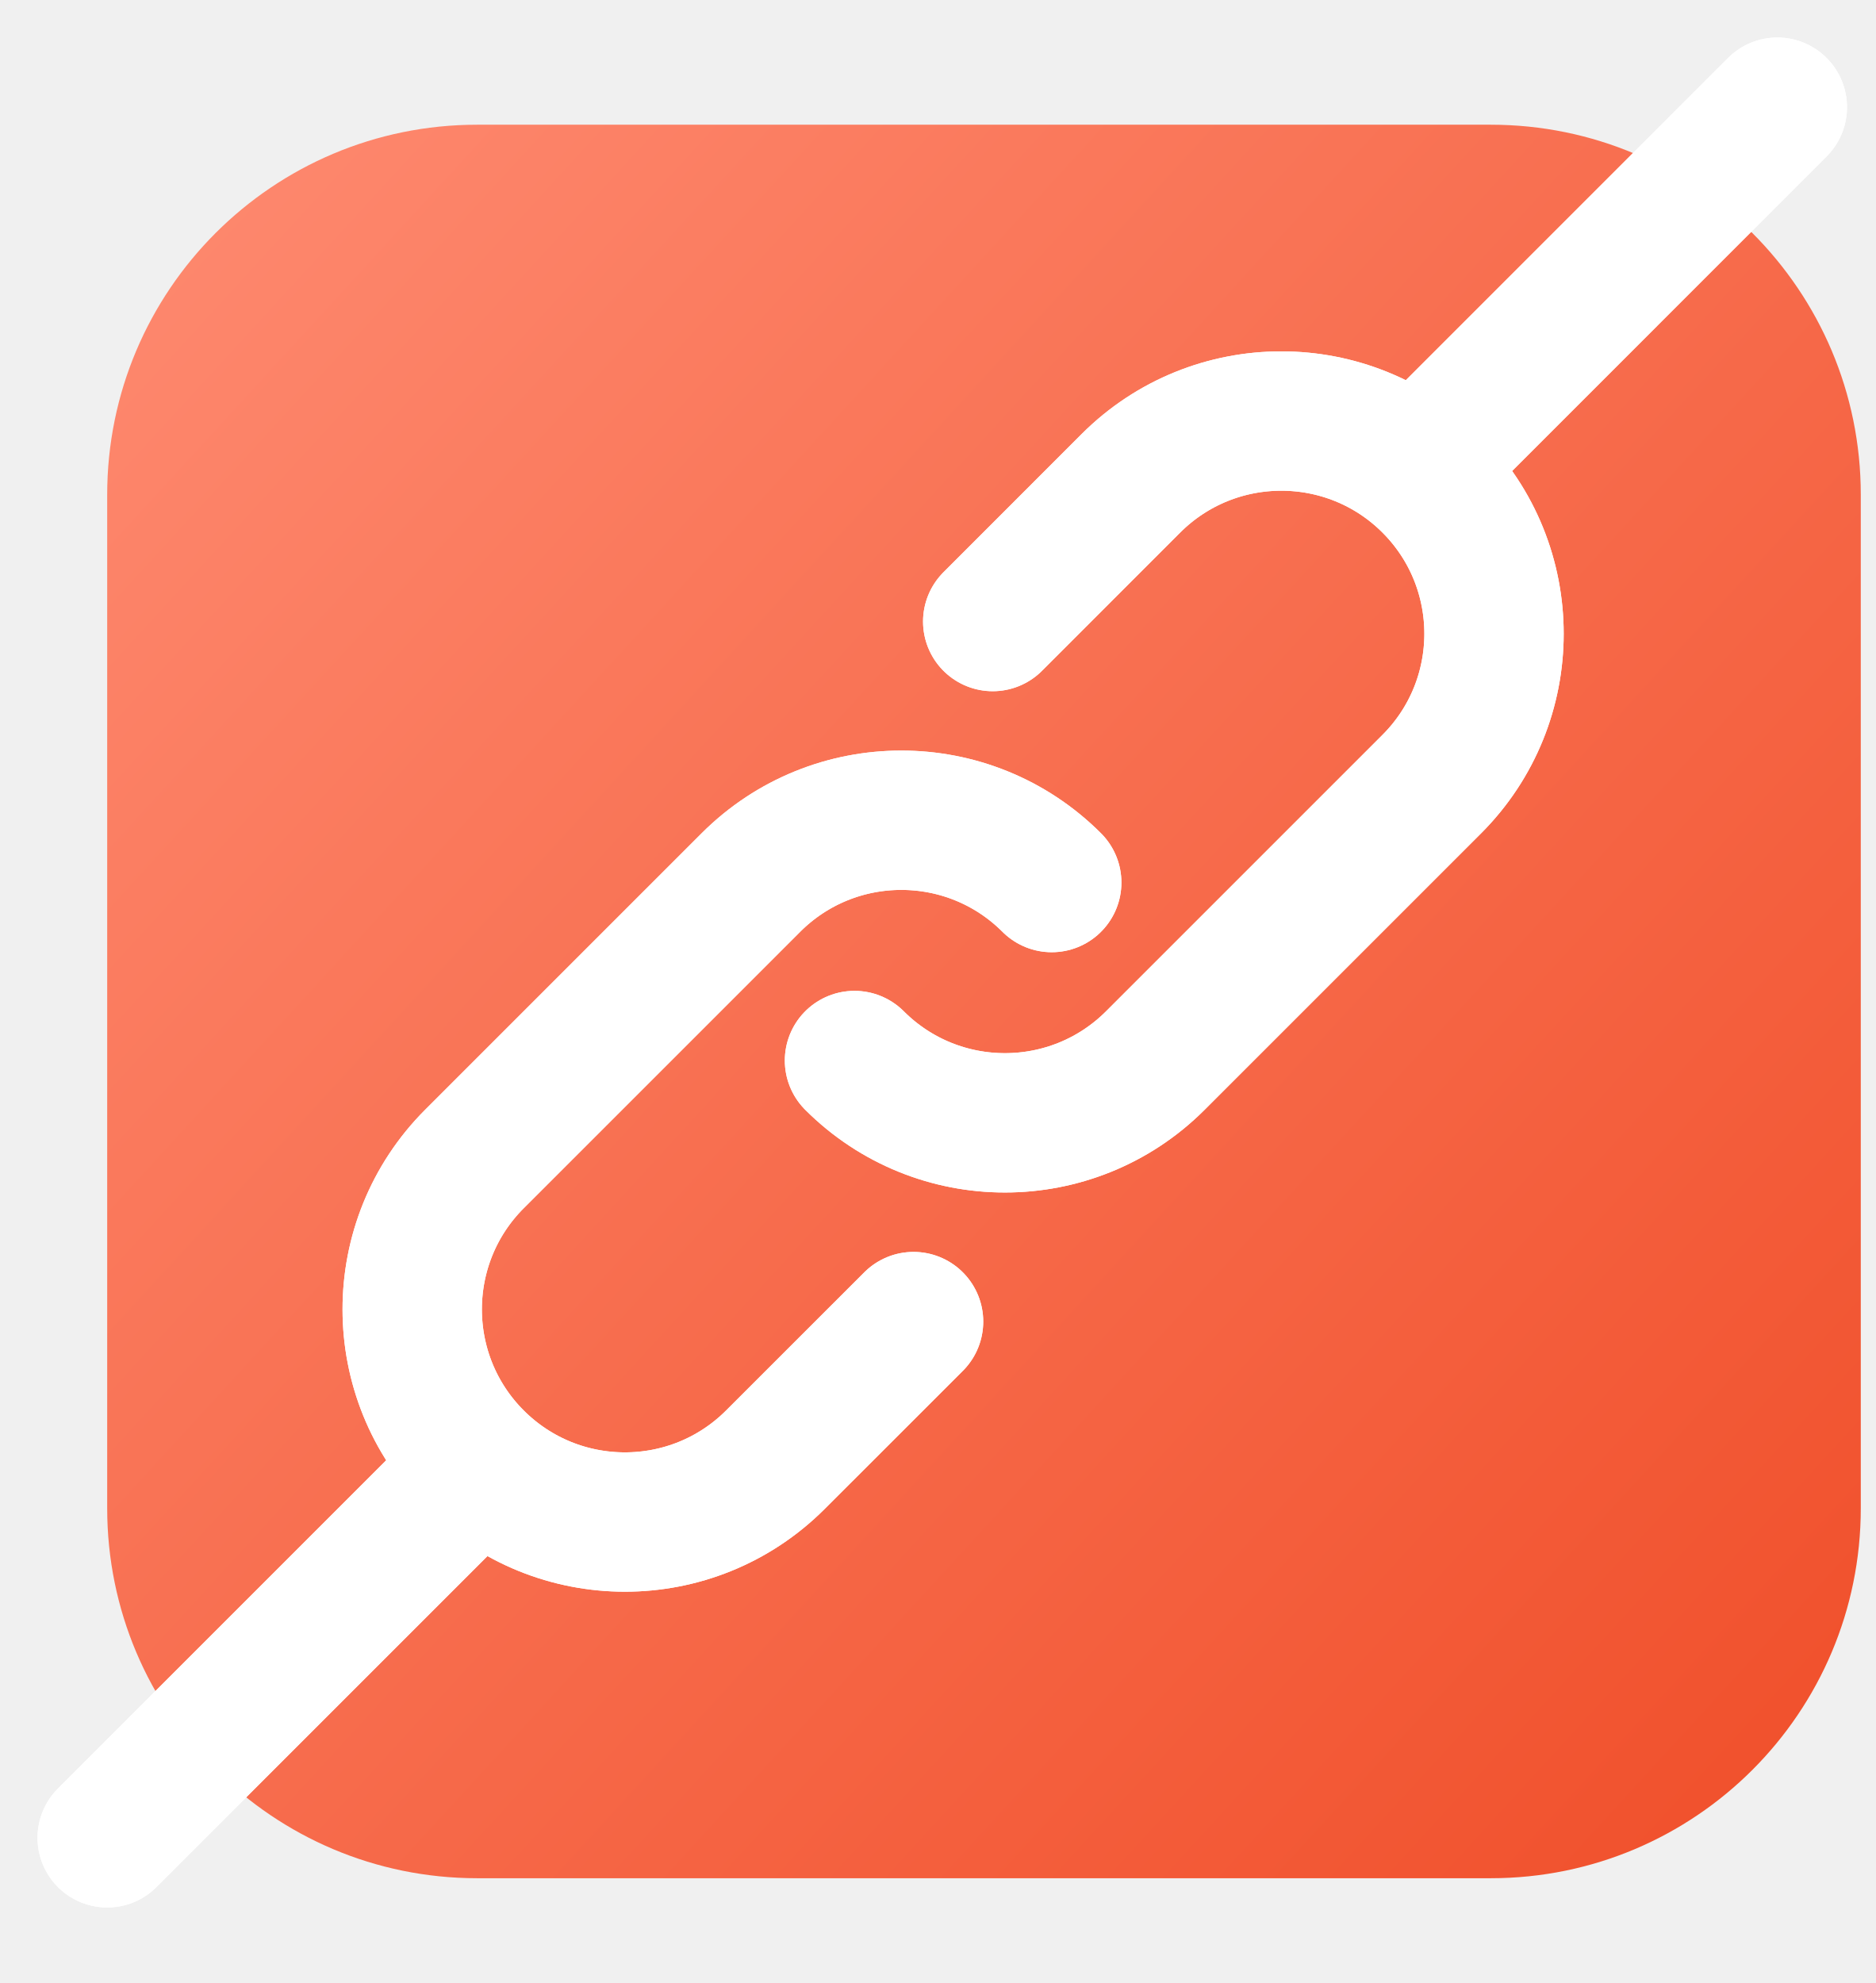
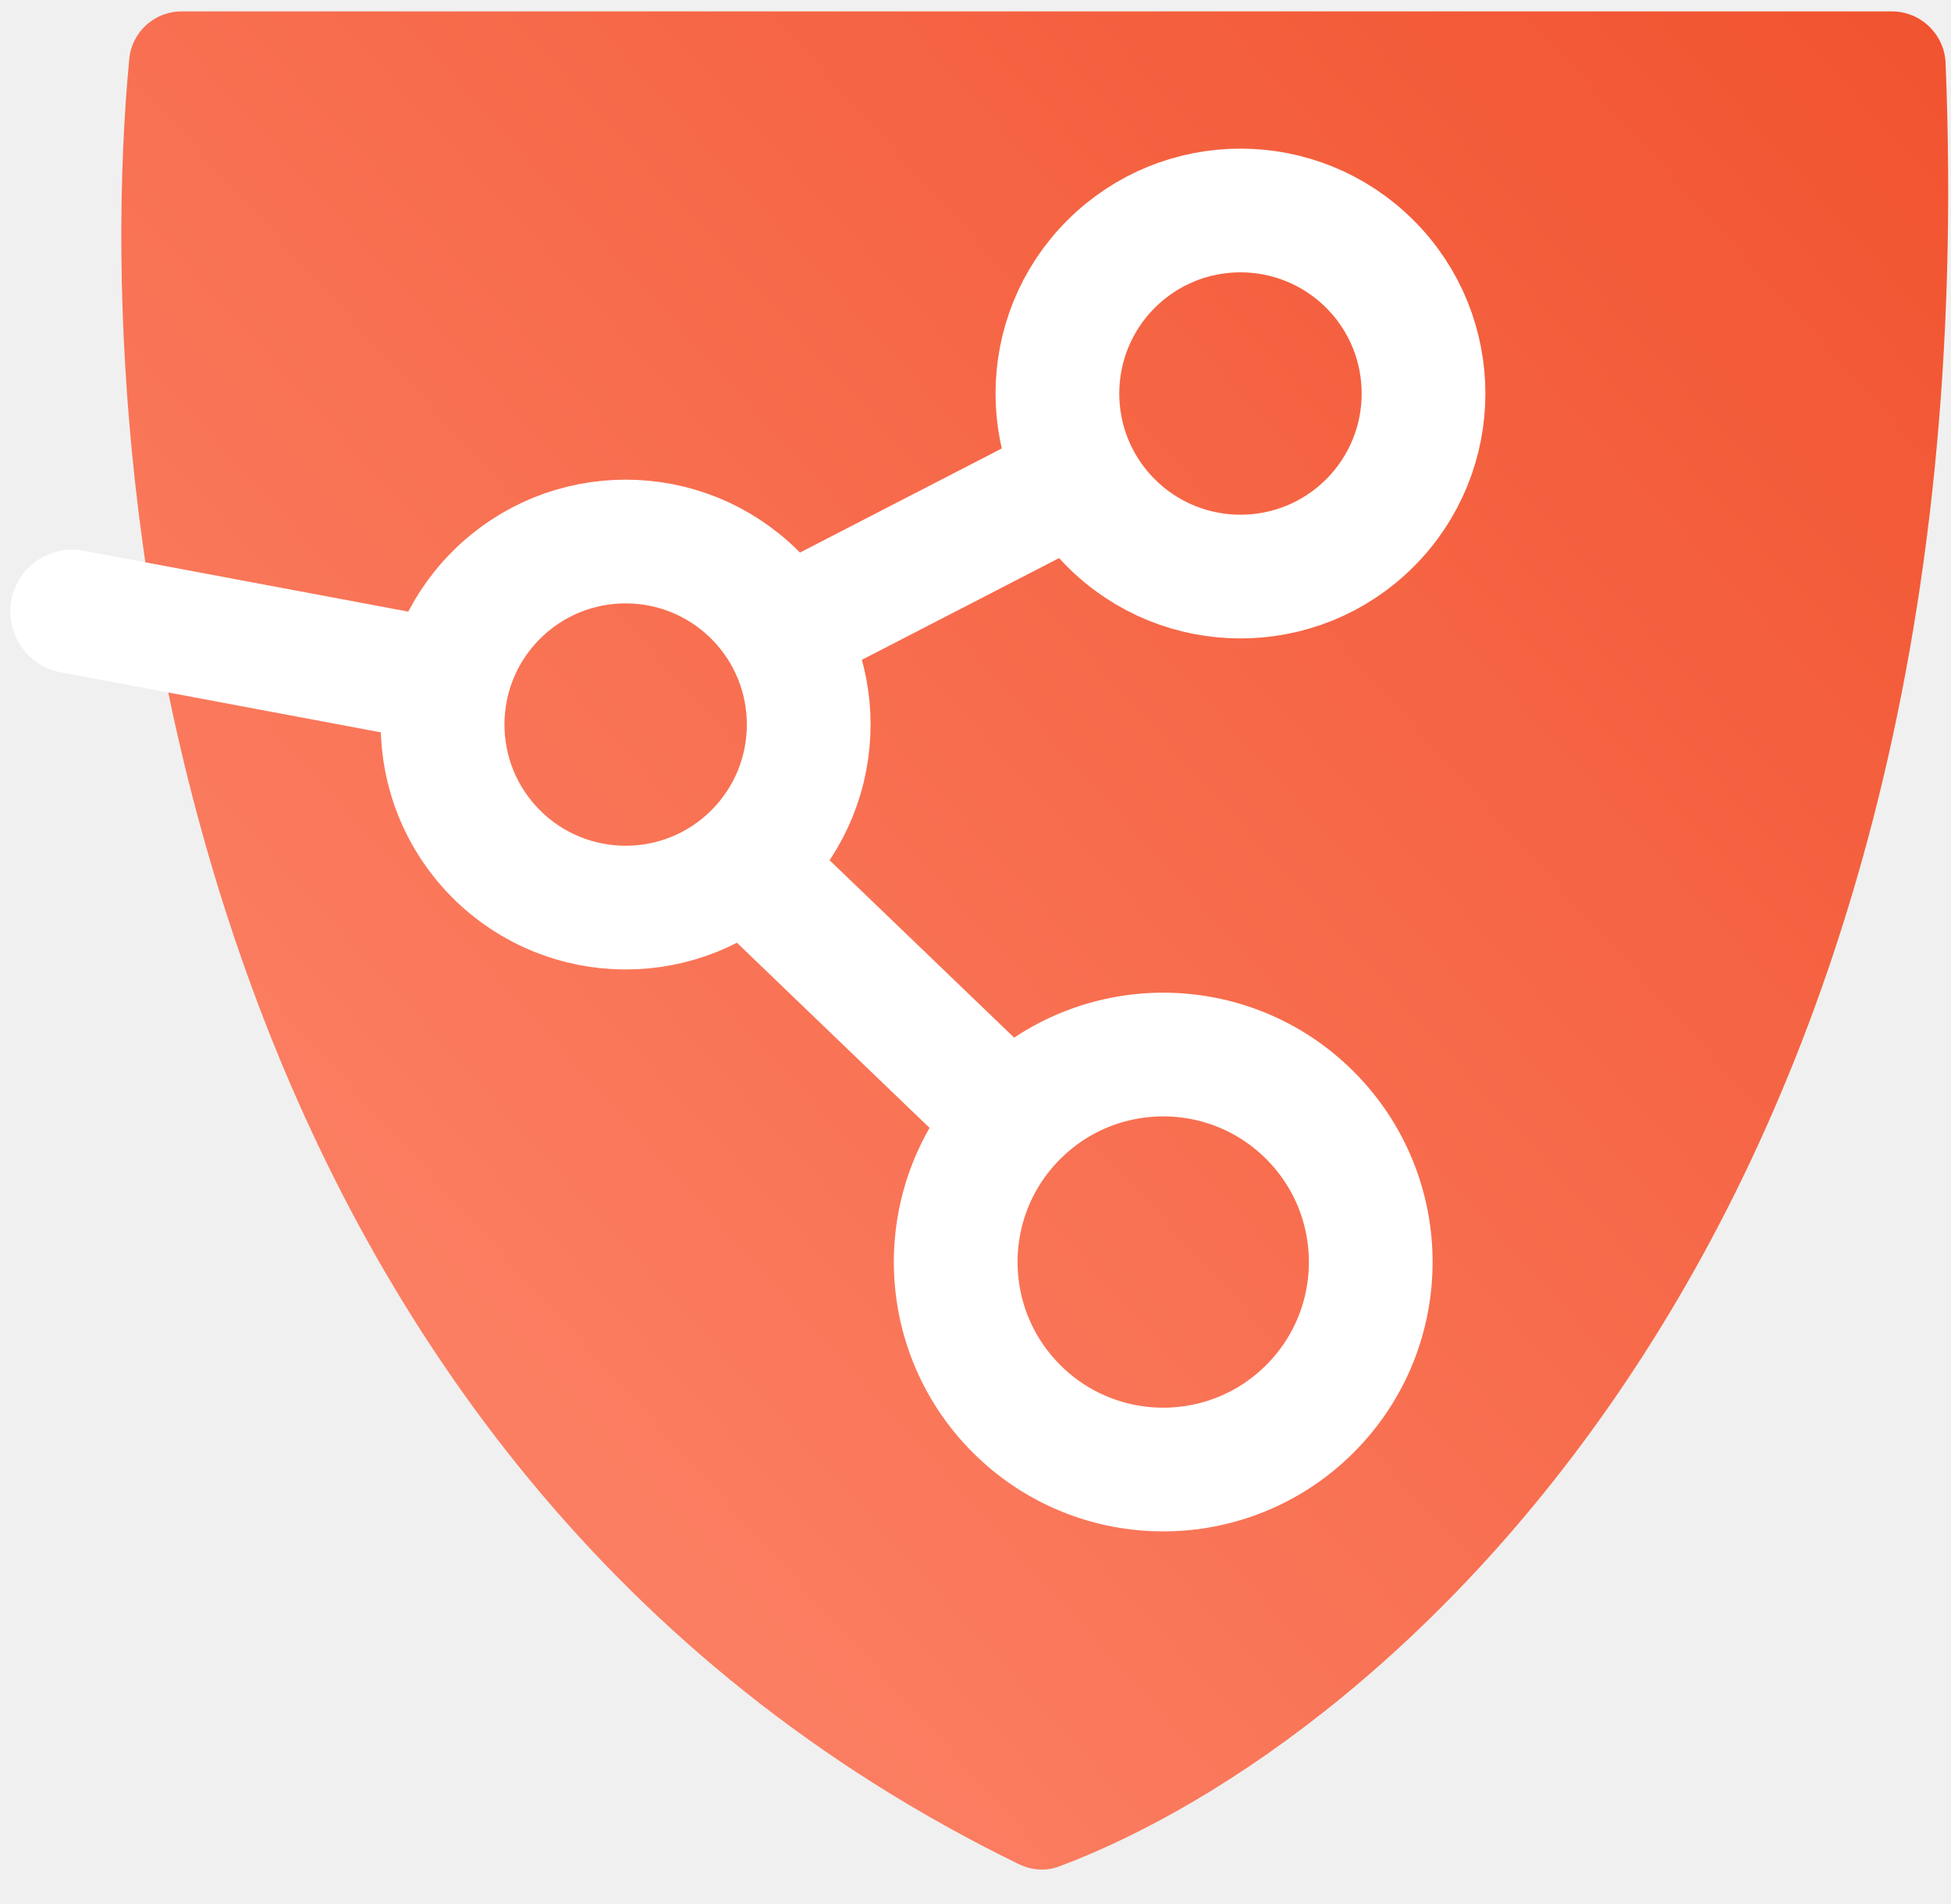
- <svg xmlns="http://www.w3.org/2000/svg" xmlns:xlink="http://www.w3.org/1999/xlink" fill="none" viewBox="0 0 35 37">
+ <svg xmlns="http://www.w3.org/2000/svg" viewBox="0 0 41 40">
+   <path fill="url(#a)" d="M21.414 39.18C4.296 30.837 1.786 11.062 2.717 1.231A1.103 1.103 0 0 1 3.827.24H39.76c.602 0 1.101.48 1.126 1.082C41.88 25.747 29.2 36.63 22.254 39.228c-.274.102-.577.08-.84-.049Z" />
+   <circle cx="13.148" cy="15.228" r="3.847" fill="none" stroke="#fff" stroke-width="2.6" transform="rotate(45 13.148 15.228)" />
+   <circle cx="26.069" cy="8.271" r="3.847" fill="none" stroke="#fff" stroke-width="2.6" transform="rotate(45 26.069 8.27)" />
+   <circle cx="24.445" cy="26.524" r="4.361" fill="none" stroke="#fff" stroke-width="2.6" transform="rotate(45 24.445 26.524)" />
+   <path stroke="#fff" stroke-linecap="round" stroke-width="2.6" d="m17.212 12.869 5.131-2.647m-6.131 8.486 4.162 4.001M1.517 12.852l7.867 1.476" />
  <defs>
-     <path id="reuse-0" stroke="#fff" stroke-linecap="round" stroke-linejoin="round" stroke-width="2.6" d="M19.623 16.467v0a3.969 3.969 0 0 0-5.613 0l-5.157 5.157a3.97 3.97 0 0 0 0 5.613v0a3.97 3.97 0 0 0 5.613 0l2.579-2.578" />
-     <path id="reuse-1" stroke="#fff" stroke-linecap="round" stroke-linejoin="round" stroke-width="2.6" d="M15.943 19.788v0a3.969 3.969 0 0 0 5.613 0l5.157-5.157a3.97 3.97 0 0 0 0-5.613v0a3.97 3.97 0 0 0-5.613 0l-2.578 2.579" />
-     <path id="reuse-2" stroke="#fff" stroke-linecap="round" stroke-width="2.6" d="M26.842 8.32 33.161 2M2 34.291l6.32-6.32" />
-   </defs>
-   <rect width="32.718" height="32.718" x="34.718" y="2.327" fill="url(#a)" rx="6.903" transform="rotate(90 34.718 2.327)" />
-   <use xlink:href="#reuse-0" stroke-linecap="round" stroke-linejoin="round" stroke-width="2.6" />
-   <use xlink:href="#reuse-1" stroke-linecap="round" stroke-linejoin="round" stroke-width="2.6" />
-   <use xlink:href="#reuse-2" stroke-linecap="round" stroke-width="2.6" />
-   <use xlink:href="#reuse-0" stroke-linecap="round" stroke-linejoin="round" stroke-width="2.6" />
-   <use xlink:href="#reuse-1" stroke-linecap="round" stroke-linejoin="round" stroke-width="2.6" />
-   <use xlink:href="#reuse-2" stroke-linecap="round" stroke-width="2.6" />
-   <defs>
-     <linearGradient id="a" x1="67.785" x2="34.785" y1="2.741" y2="38.741" gradientUnits="userSpaceOnUse">
+     <linearGradient id="a" x1="41.35" x2="-5.362" y1="-6.413" y2="35.771" gradientUnits="userSpaceOnUse">
      <stop stop-color="#F04E29" />
      <stop offset="1" stop-color="#FF8E75" />
    </linearGradient>
  </defs>
</svg>
